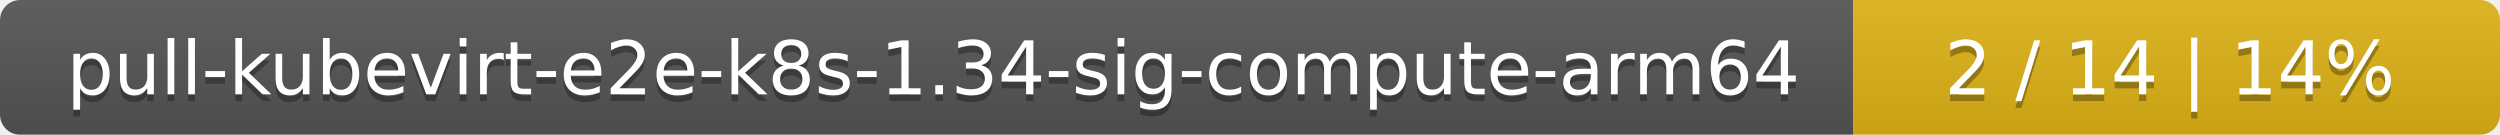
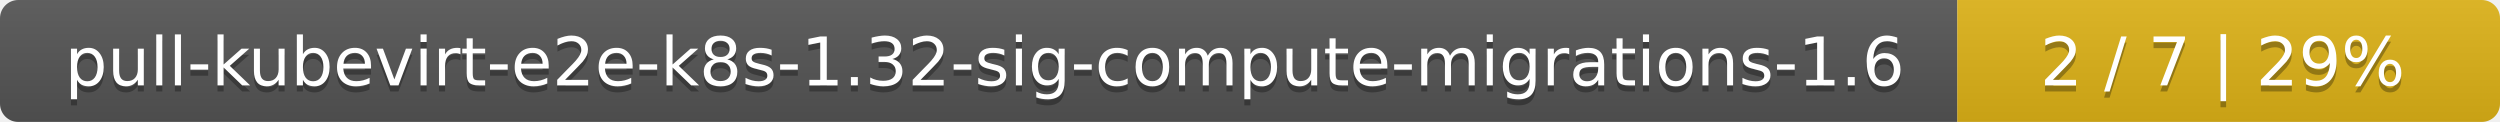
- <svg xmlns="http://www.w3.org/2000/svg" width="371" height="20">
+ <svg xmlns="http://www.w3.org/2000/svg" width="410" height="20">
  <linearGradient id="smooth" x2="0" y2="100%">
    <stop offset="0" stop-color="#bbb" stop-opacity=".1" />
    <stop offset="1" stop-opacity=".1" />
  </linearGradient>
  <mask id="round">
-     <rect width="371" height="20" rx="3" fill="#fff" />
+     <rect width="410" height="20" rx="3" fill="#fff" />
  </mask>
  <g mask="url(#round)">
-     <rect width="275" height="20" fill="#555" />
-     <rect x="275" width="96" height="20" fill="#dfb317" />
-     <rect width="371" height="20" fill="url(#smooth)" />
+     <rect width="321" height="20" fill="#555" />
+     <rect x="321" width="89" height="20" fill="#dfb317" />
+     <rect width="410" height="20" fill="url(#smooth)" />
  </g>
  <g fill="#fff" text-anchor="middle" font-family="DejaVu Sans,Verdana,Geneva,sans-serif" font-size="11">
-     <text x="138.5" y="15" fill="#010101" fill-opacity=".3">pull-kubevirt-e2e-k8s-1.34-sig-compute-arm64</text>
-     <text x="138.5" y="14">pull-kubevirt-e2e-k8s-1.34-sig-compute-arm64</text>
-     <text x="322" y="15" fill="#010101" fill-opacity=".3">2 / 14    |    14%</text>
-     <text x="322" y="14">2 / 14    |    14%</text>
+     <text x="161.5" y="15" fill="#010101" fill-opacity=".3">pull-kubevirt-e2e-k8s-1.32-sig-compute-migrations-1.6</text>
+     <text x="161.5" y="14">pull-kubevirt-e2e-k8s-1.32-sig-compute-migrations-1.6</text>
+     <text x="364.5" y="15" fill="#010101" fill-opacity=".3">2 / 7    |    29%</text>
+     <text x="364.5" y="14">2 / 7    |    29%</text>
  </g>
</svg>
